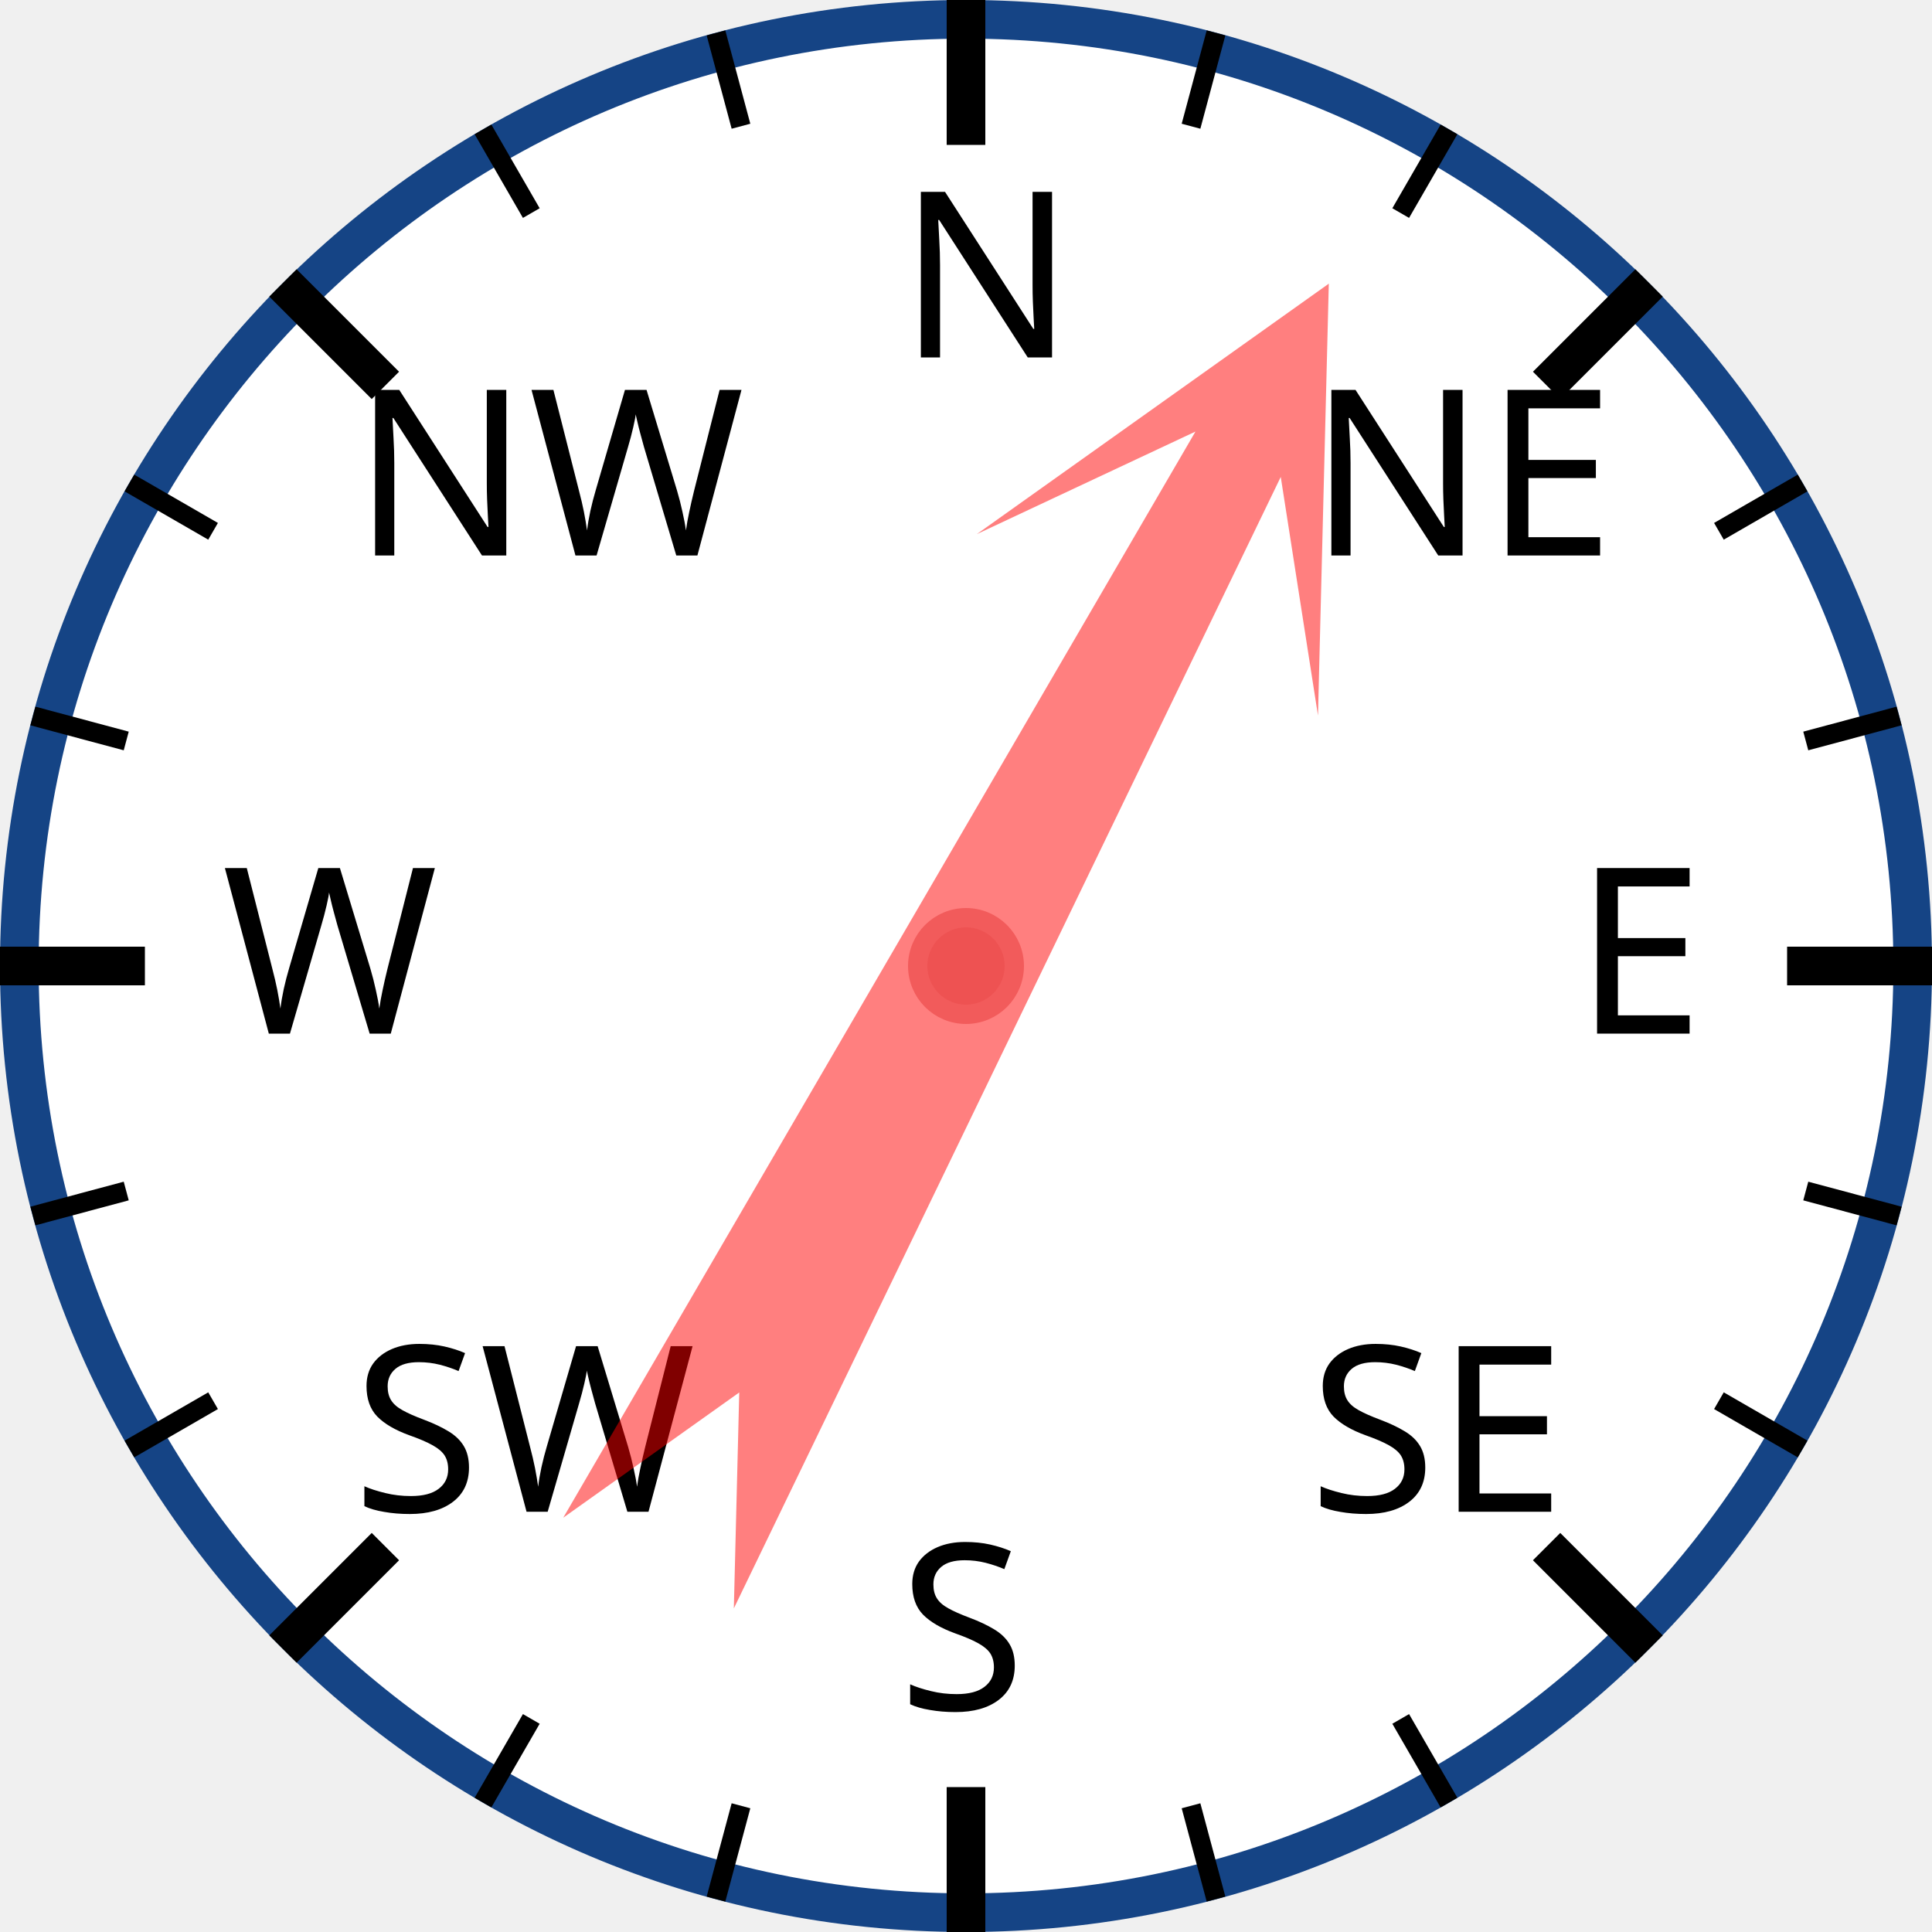
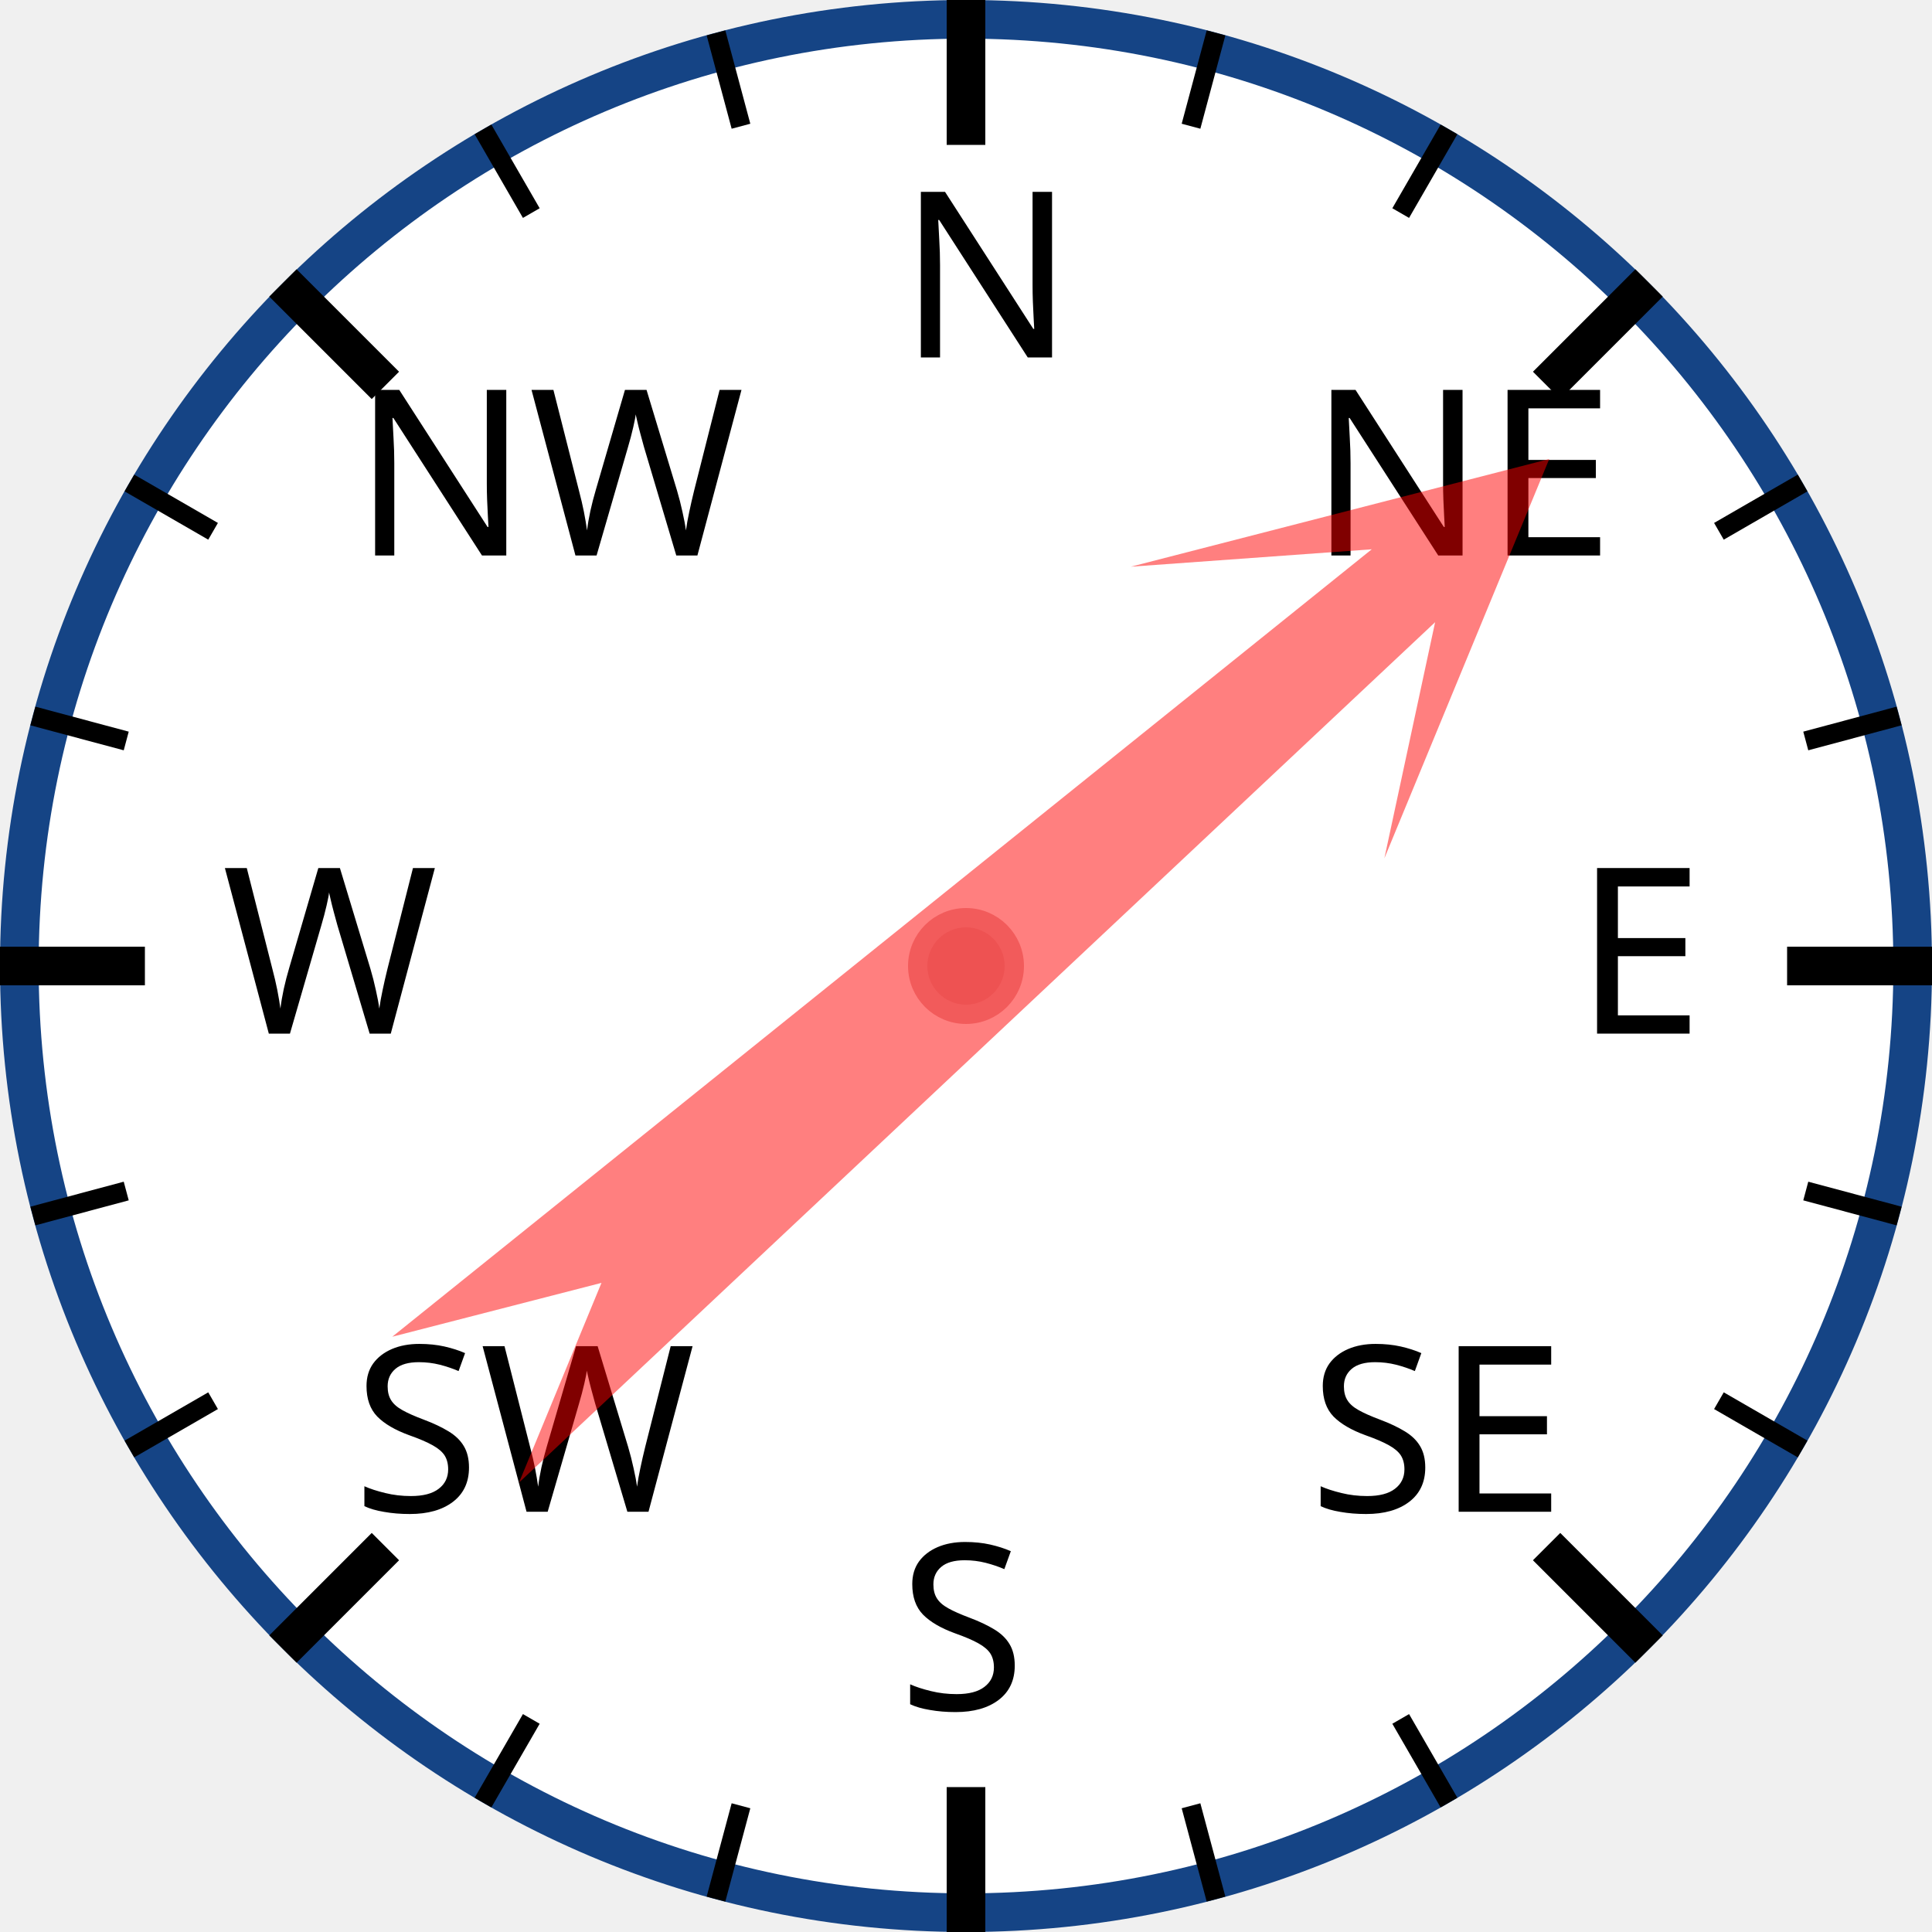
<svg xmlns="http://www.w3.org/2000/svg" width="120px" height="120px" viewBox="0 0 200 200">
  <circle cx="100" cy="100" r="98" style="fill: white; stroke: #154485; stroke-width: 4;" />
  <text x="93.0" y="37.0" style="font-family: sans-serif; font-size: 18pt;">N</text>
  <line x1="100.0" y1="0.0" x2="100.0" y2="15.0" style="stroke: black; stroke-width: 4;" />
  <line x1="74.118" y1="3.407" x2="76.706" y2="13.067" style="stroke: black; stroke-width: 2;" />
  <line x1="50" y1="13.397" x2="55" y2="22.058" style="stroke: black; stroke-width: 2;" />
  <text x="36.503" y="57.503" style="font-family: sans-serif; font-size: 18pt;">NW</text>
  <line x1="29.289" y1="29.289" x2="39.896" y2="39.896" style="stroke: black; stroke-width: 4;" />
  <line x1="13.397" y1="50" x2="22.058" y2="55" style="stroke: black; stroke-width: 2;" />
  <line x1="3.407" y1="74.118" x2="13.067" y2="76.706" style="stroke: black; stroke-width: 2;" />
  <text x="23.0" y="107.0" style="font-family: sans-serif; font-size: 18pt;">W</text>
  <line x1="0.0" y1="100.0" x2="15.0" y2="100.0" style="stroke: black; stroke-width: 4;" />
  <line x1="3.407" y1="125.882" x2="13.067" y2="123.294" style="stroke: black; stroke-width: 2;" />
  <line x1="13.397" y1="150" x2="22.058" y2="145" style="stroke: black; stroke-width: 2;" />
  <text x="36.503" y="156.497" style="font-family: sans-serif; font-size: 18pt;">SW</text>
  <line x1="29.289" y1="170.711" x2="39.896" y2="160.104" style="stroke: black; stroke-width: 4;" />
  <line x1="50" y1="186.603" x2="55" y2="177.942" style="stroke: black; stroke-width: 2;" />
  <line x1="74.118" y1="196.593" x2="76.706" y2="186.933" style="stroke: black; stroke-width: 2;" />
  <text x="93" y="177.0" style="font-family: sans-serif; font-size: 18pt;">S</text>
  <line x1="100" y1="200.0" x2="100" y2="185.0" style="stroke: black; stroke-width: 4;" />
  <line x1="125.882" y1="196.593" x2="123.294" y2="186.933" style="stroke: black; stroke-width: 2;" />
  <line x1="150.0" y1="186.603" x2="145.0" y2="177.942" style="stroke: black; stroke-width: 2;" />
  <text x="135.497" y="156.497" style="font-family: sans-serif; font-size: 18pt;">SE</text>
  <line x1="170.711" y1="170.711" x2="160.104" y2="160.104" style="stroke: black; stroke-width: 4;" />
  <line x1="186.603" y1="150" x2="177.942" y2="145" style="stroke: black; stroke-width: 2;" />
  <line x1="196.593" y1="125.882" x2="186.933" y2="123.294" style="stroke: black; stroke-width: 2;" />
  <text x="163.0" y="107" style="font-family: sans-serif; font-size: 18pt;">E</text>
  <line x1="200.0" y1="100" x2="185.0" y2="100" style="stroke: black; stroke-width: 4;" />
  <line x1="196.593" y1="74.118" x2="186.933" y2="76.706" style="stroke: black; stroke-width: 2;" />
  <line x1="186.603" y1="50" x2="177.942" y2="55" style="stroke: black; stroke-width: 2;" />
  <text x="135.497" y="57.503" style="font-family: sans-serif; font-size: 18pt;">NE</text>
  <line x1="170.711" y1="29.289" x2="160.104" y2="39.896" style="stroke: black; stroke-width: 4;" />
  <line x1="150" y1="13.397" x2="145" y2="22.058" style="stroke: black; stroke-width: 2;" />
  <line x1="125.882" y1="3.407" x2="123.294" y2="13.067" style="stroke: black; stroke-width: 2;" />
-   <polygon points="100 20 120 60 105 40 110 170 100 150 90 170 95 40 80 60" style="fill: red; fill-opacity: 0.5;" transform="rotate(28,100,100)" />
+   <polygon points="100 20 120 60 105 40 110 170 100 150 90 170 95 40 80 60" style="fill: red; fill-opacity: 0.5;" transform="rotate(49,100,100)" />
  <circle cx="100" cy="100" r="5" style="fill: #EE5252; stroke: #F25B5B; stroke-width: 2;" />
</svg>
